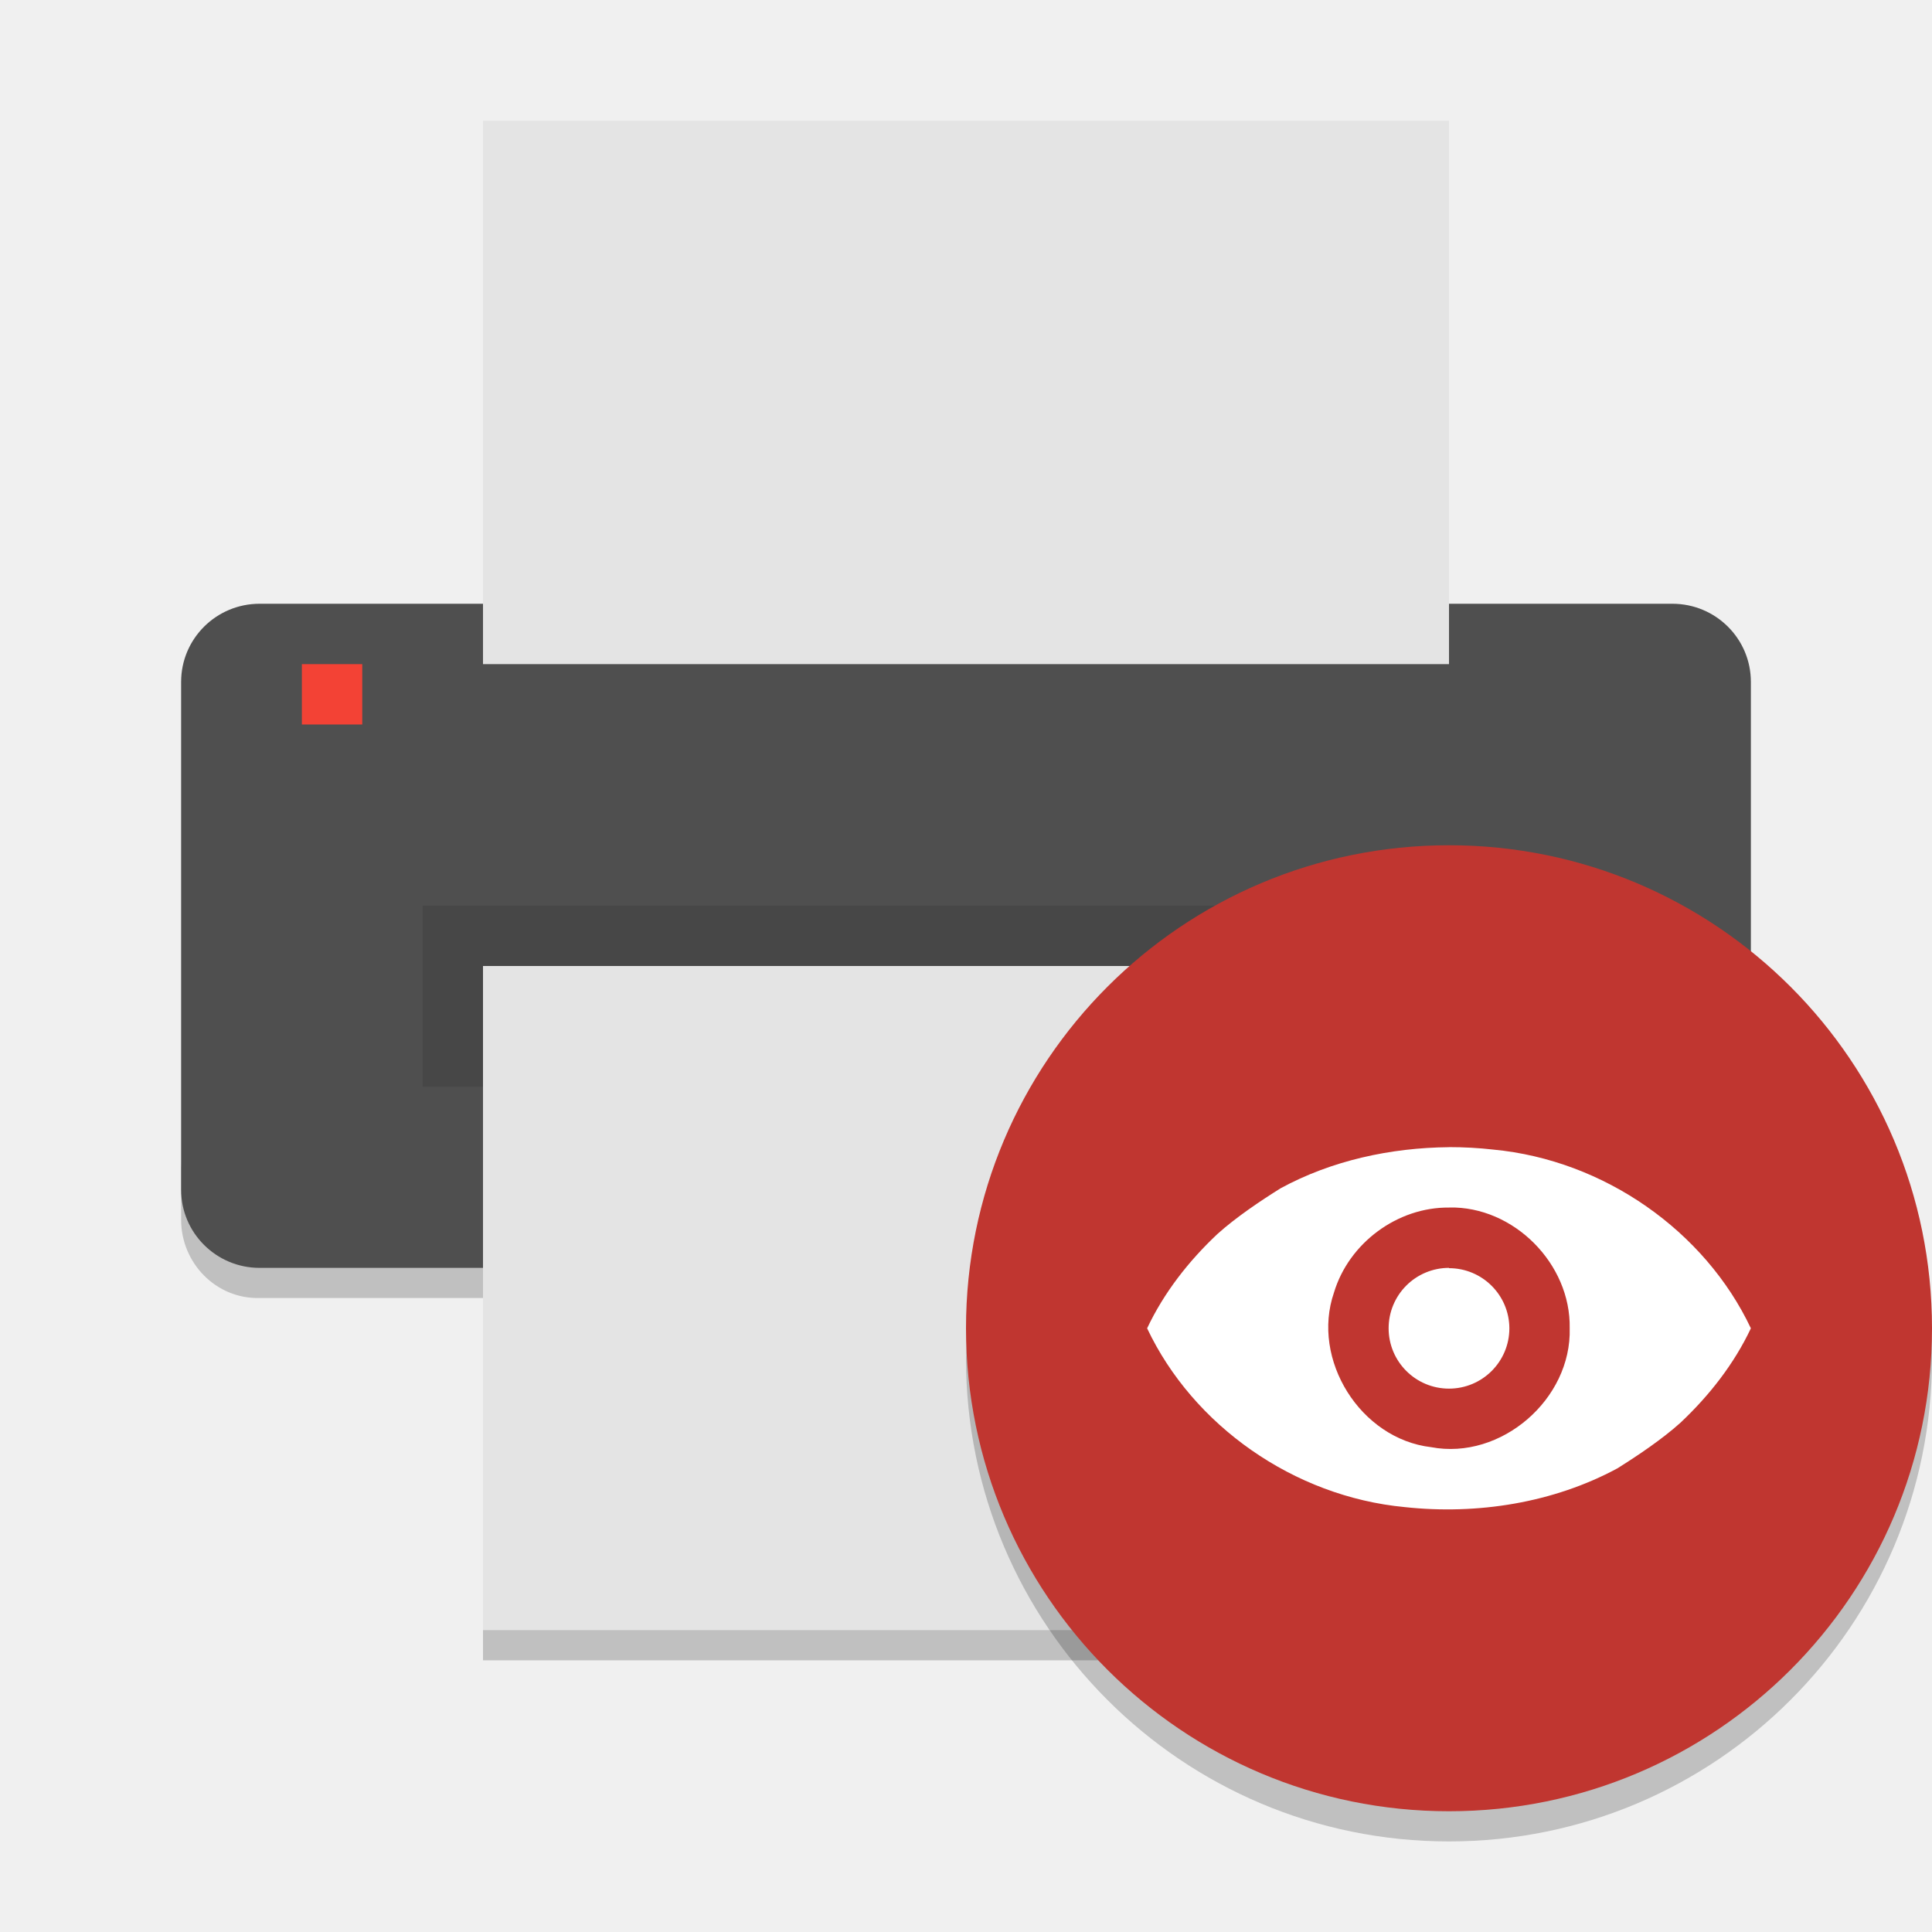
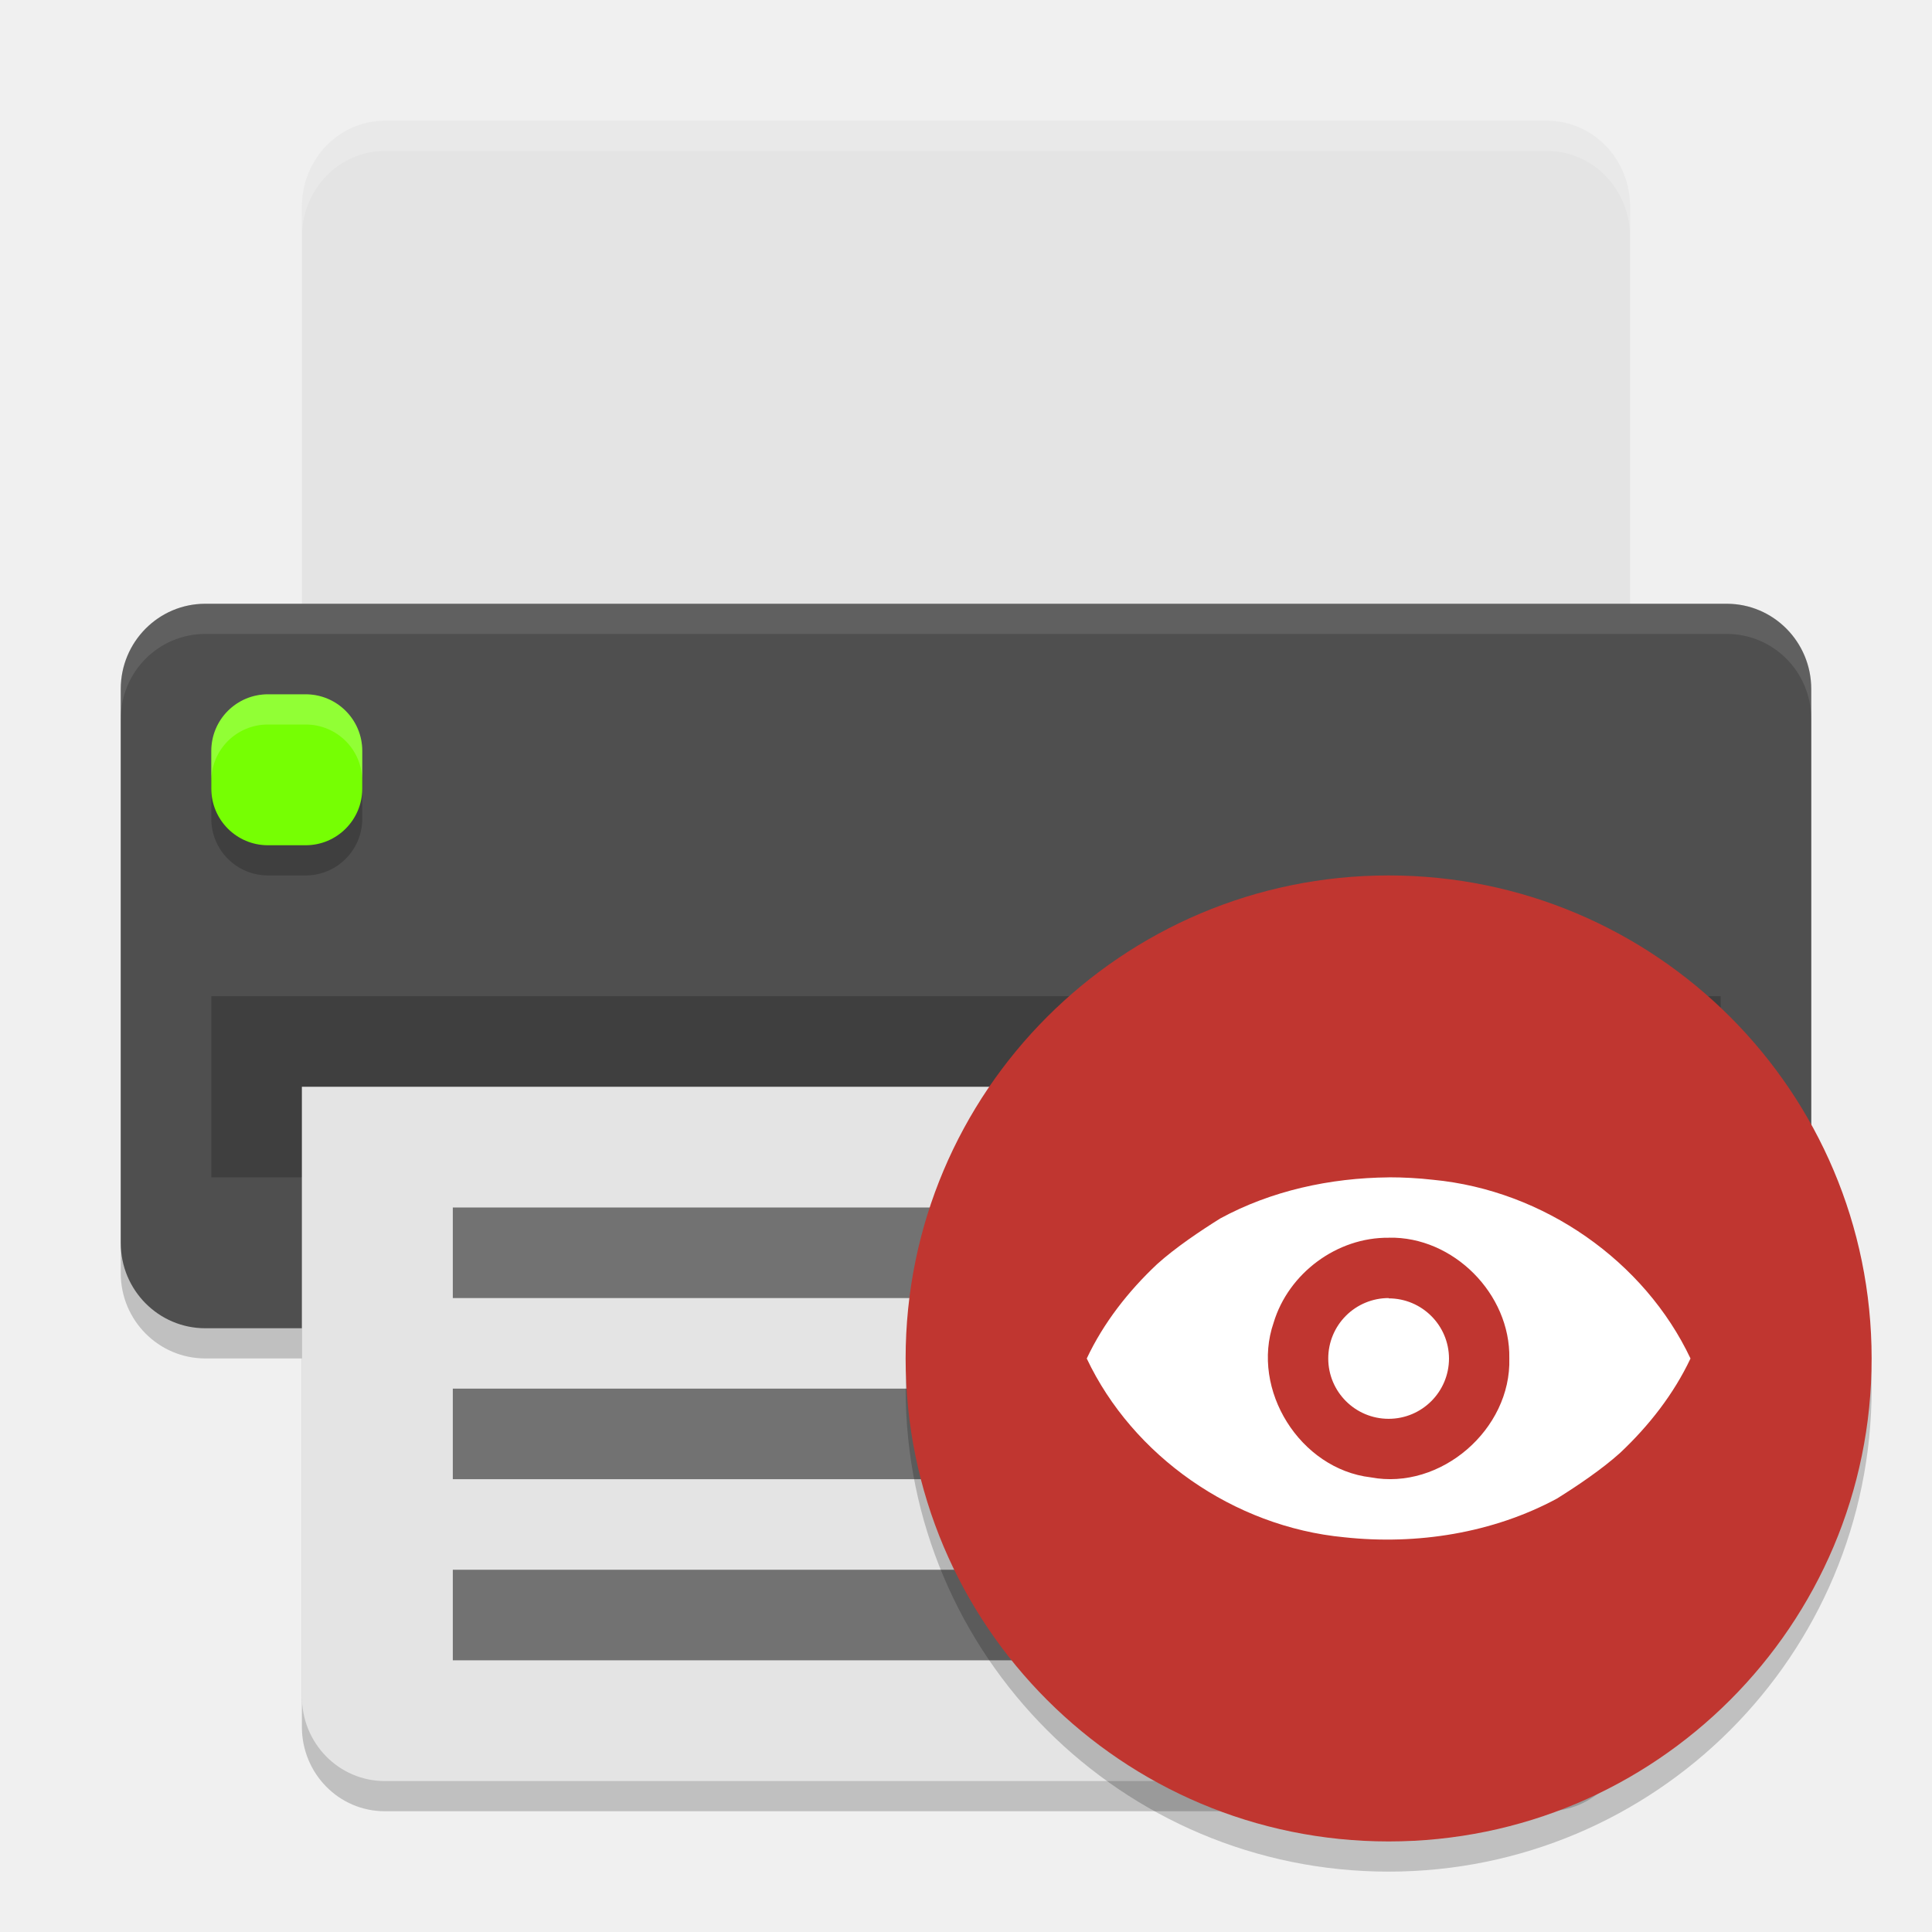
<svg xmlns="http://www.w3.org/2000/svg" width="64" height="64" version="1">
-   <path style="opacity:0.2" d="m 6,38.408 0,2 c 0,1.434 1.162,2.629 2.602,2.59 l 7.398,0 0,-2 -7.398,0 C 7.161,41 6,39.844 6,38.408 Z m 52,0 c 0,1.434 -1.162,2.59 -2.602,2.59 l -7.398,0 0,2 7.398,0 c 1.44,0 2.602,-1.156 2.602,-2.59 l 0,-2 z M 16,53 l 0,2 32,0 0,-2 z" />
-   <rect style="fill:#4f4f4f" width="22" height="52" x="-42" y="-58" rx="2.588" ry="2.6" transform="matrix(0,-1,-1,0,0,0)" />
-   <path style="fill:#e4e4e4" d="M 48,22 48,4 16,4 16,22 Z" />
-   <path style="opacity:0.1" d="m 14,30 36,0 0,6 -36,0 z" />
-   <path style="fill:#e4e4e4" d="m 48,54 0,-22 -32,0 0,22 z" />
-   <path style="fill:#f34235" d="m 10,22 2,0 0,2 -2,0 z" />
-   <path style="opacity:0.2;fill-rule:evenodd" d="M 63.958,43.848 A 16,16 0 0 1 48,59 16,16 0 0 1 32.042,44.152 16,16 0 0 0 32,45 16,16 0 0 0 48,61 16,16 0 0 0 64,45 16,16 0 0 0 63.957,43.848 Z" />
-   <circle style="fill:#c03630;fill-rule:evenodd" cx="48" cy="44" r="16" />
-   <path style="fill:#ffffff;fill-rule:evenodd" d="M 48 38 L 48 38.002 C 46.061 38.02 44.11 38.445 42.422 39.363 C 41.749 39.784 40.941 40.327 40.332 40.875 C 39.374 41.775 38.554 42.825 38 44.002 C 39.519 47.218 42.856 49.576 46.529 49.924 C 48.938 50.186 51.46 49.785 53.578 48.641 C 54.251 48.22 55.059 47.677 55.668 47.129 C 56.626 46.227 57.446 45.177 58 44.002 C 56.482 40.786 53.143 38.43 49.471 38.082 C 48.983 38.026 48.49 38 48 38 z M 48.004 40 C 50.144 39.953 52.038 41.868 51.998 43.996 C 52.067 46.349 49.723 48.379 47.406 47.939 C 45.066 47.665 43.422 45.038 44.191 42.814 C 44.684 41.178 46.291 39.983 48.006 40.002 L 48.004 40 z M 48 42 A 2 1.999 0 0 0 46 44.002 A 2 1.999 0 0 0 48 46 A 2 1.999 0 0 0 50 44.002 A 2 1.999 0 0 0 48 42.01 L 48 42 z" />
+   <path d="m 10,37 0,20.2 c 0,1.551 1.226,2.8 2.75,2.8 l 38.5,0 C 52.773,60 54,58.751 54,57.2 L 54,37 Z" style="opacity:0.2" />
+   <rect width="24" height="56" x="-45" y="-60" rx="2.824" ry="2.8" transform="matrix(0,-1,-1,0,0,0)" style="opacity:0.2" />
+   <path style="fill:#e4e4e4" d="M 12.75,4 C 11.226,4 10,5.274 10,6.857 L 10,24 54,24 54,6.857 C 54,5.274 52.773,4 51.25,4 l -38.5,0 z" />
+   <rect style="fill:#4f4f4f" width="24" height="56" x="-44" y="-60" rx="2.824" ry="2.8" transform="matrix(0,-1,-1,0,0,0)" />
+   <rect width="50" height="6" x="7" y="33" style="opacity:0.2" />
+   <rect style="opacity:0.2" width="5" height="5" x="7" y="24" rx="1.875" ry="1.875" />
+   <rect width="5" height="5" x="7" y="23" rx="1.875" ry="1.875" style="fill:#76ff03" />
+   <path style="fill:#e4e4e4" d="m 10,36 0,20.2 c 0,1.551 1.226,2.8 2.75,2.8 l 38.5,0 C 52.773,59 54,57.751 54,56.2 L 54,36 Z" />
+   <rect width="29" height="3" x="15" y="52" style="opacity:0.5;fill-rule:evenodd" />
+   <rect width="24" height="3" x="15" y="46" style="opacity:0.5;fill-rule:evenodd" />
+   <rect style="opacity:0.5;fill-rule:evenodd" width="34" height="3" x="15" y="40" />
+   <path style="fill:#ffffff;opacity:0.2" d="M 12.75 4 C 11.226 4 10 5.275 10 6.857 L 10 7.857 C 10 6.275 11.226 5 12.75 5 L 51.25 5 C 52.773 5 54 6.275 54 7.857 L 54 6.857 C 54 5.275 52.773 4 51.25 4 L 12.75 4 z" />
+   <path style="fill:#ffffff;opacity:0.1" d="M 6.801 20 C 5.25 20 4 21.26 4 22.824 L 4 23.824 C 4 22.26 5.25 21 6.801 21 L 57.199 21 C 58.75 21 60 22.26 60 23.824 L 60 22.824 C 60 21.26 58.75 20 57.199 20 L 6.801 20 z" />
+   <path style="fill:#ffffff;opacity:0.2" d="M 8.875 23 C 7.836 23 7 23.836 7 24.875 L 7 25.875 C 7 24.836 7.836 24 8.875 24 L 10.125 24 C 11.164 24 12 24.836 12 25.875 L 12 24.875 C 12 23.836 11.164 23 10.125 23 L 8.875 23 z" />
+   <path style="opacity:0.2;fill-rule:evenodd" d="M 61.958,44.848 A 16,16 0 0 1 46,60 16,16 0 0 1 30.042,45.152 16,16 0 0 0 30,46 16,16 0 0 0 46,62 16,16 0 0 0 62,46 16,16 0 0 0 61.957,44.848 Z" />
+   <circle style="fill:#c03630;fill-rule:evenodd" cx="46" cy="45" r="16" />
+   <path style="fill:#ffffff;fill-rule:evenodd" d="m 46,39 0,0.002 c -1.939,0.018 -3.89,0.443 -5.578,1.361 -0.673,0.421 -1.481,0.964 -2.09,1.512 C 37.374,42.775 36.554,43.825 36,45.002 c 1.519,3.216 4.856,5.574 8.529,5.922 2.409,0.262 4.931,-0.139 7.049,-1.283 0.673,-0.421 1.481,-0.964 2.09,-1.512 C 54.626,47.227 55.446,46.177 56,45.002 54.482,41.786 51.143,39.43 47.471,39.082 46.983,39.026 46.49,39 46,39 Z m 0.004,2 c 2.14,-0.047 4.034,1.868 3.994,3.996 0.069,2.352 -2.275,4.383 -4.592,3.943 -2.34,-0.275 -3.985,-2.901 -3.215,-5.125 0.492,-1.636 2.1,-2.832 3.814,-2.812 L 46.004,41 Z M 46,43 A 2,1.999 0 0 0 44,45.002 2,1.999 0 0 0 46,47 2,1.999 0 0 0 48,45.002 2,1.999 0 0 0 46,43.01 L 46,43 Z" />
</svg>
